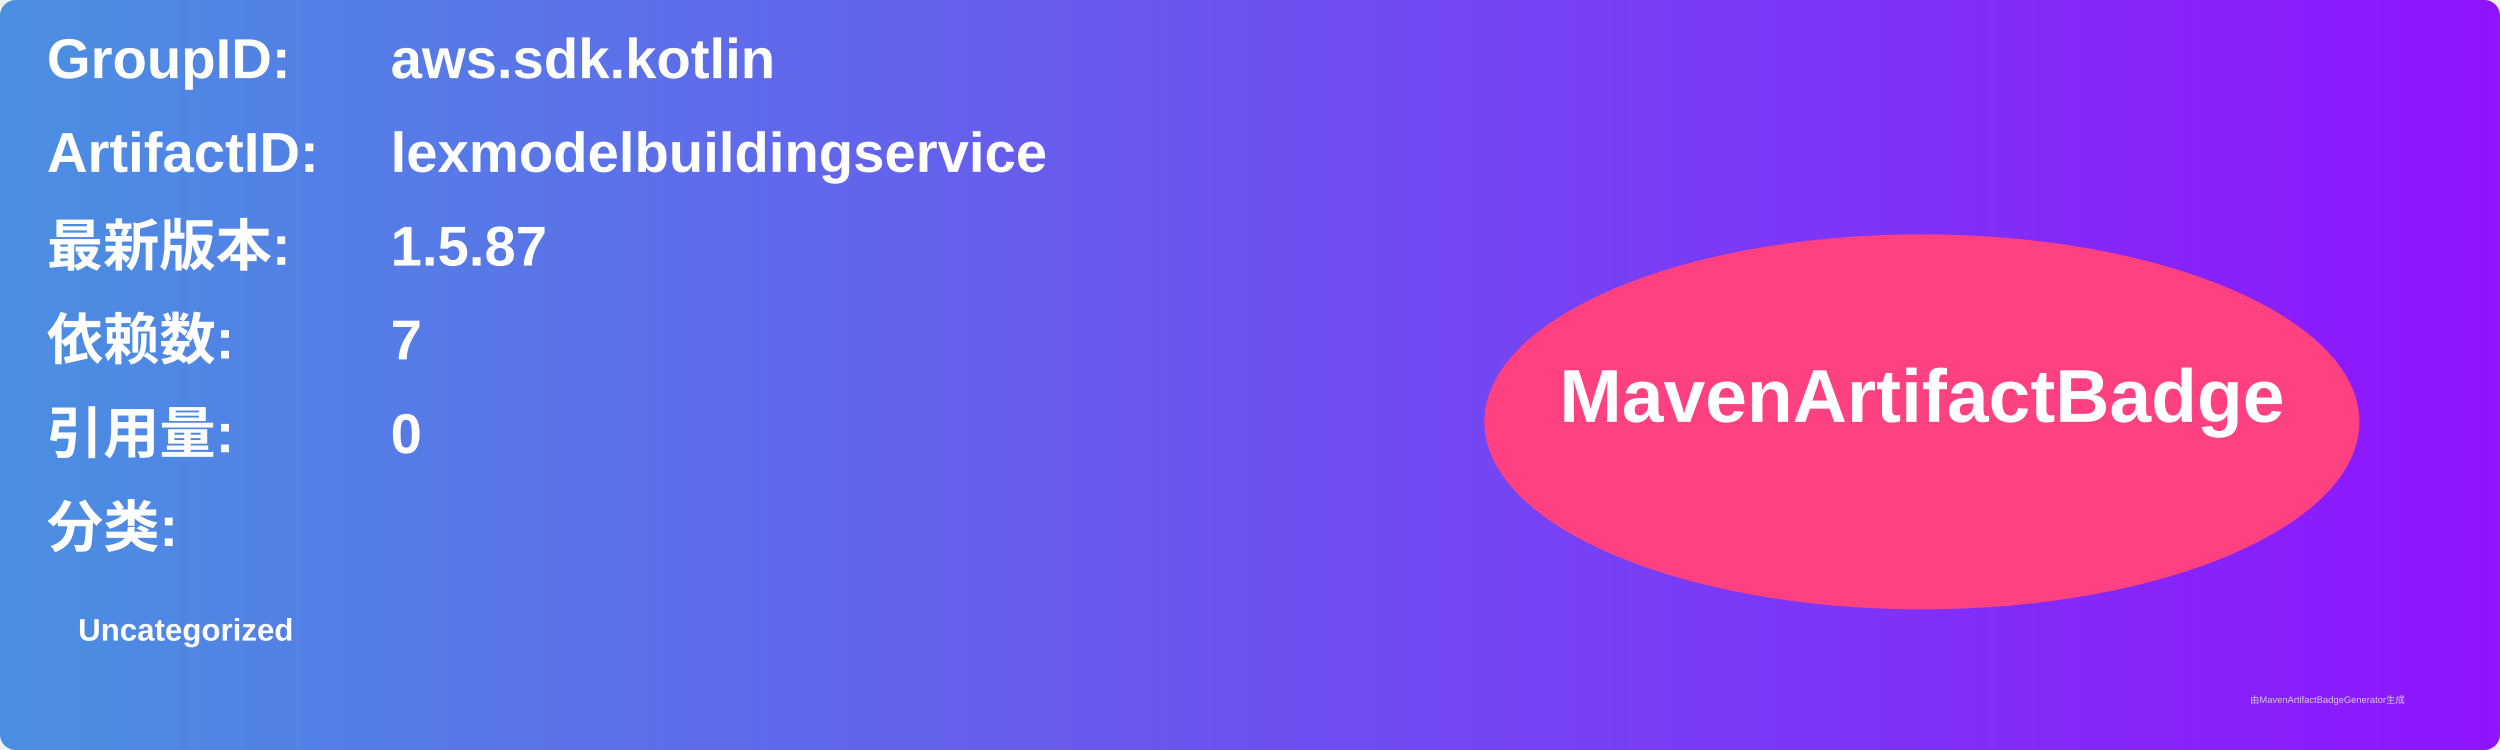
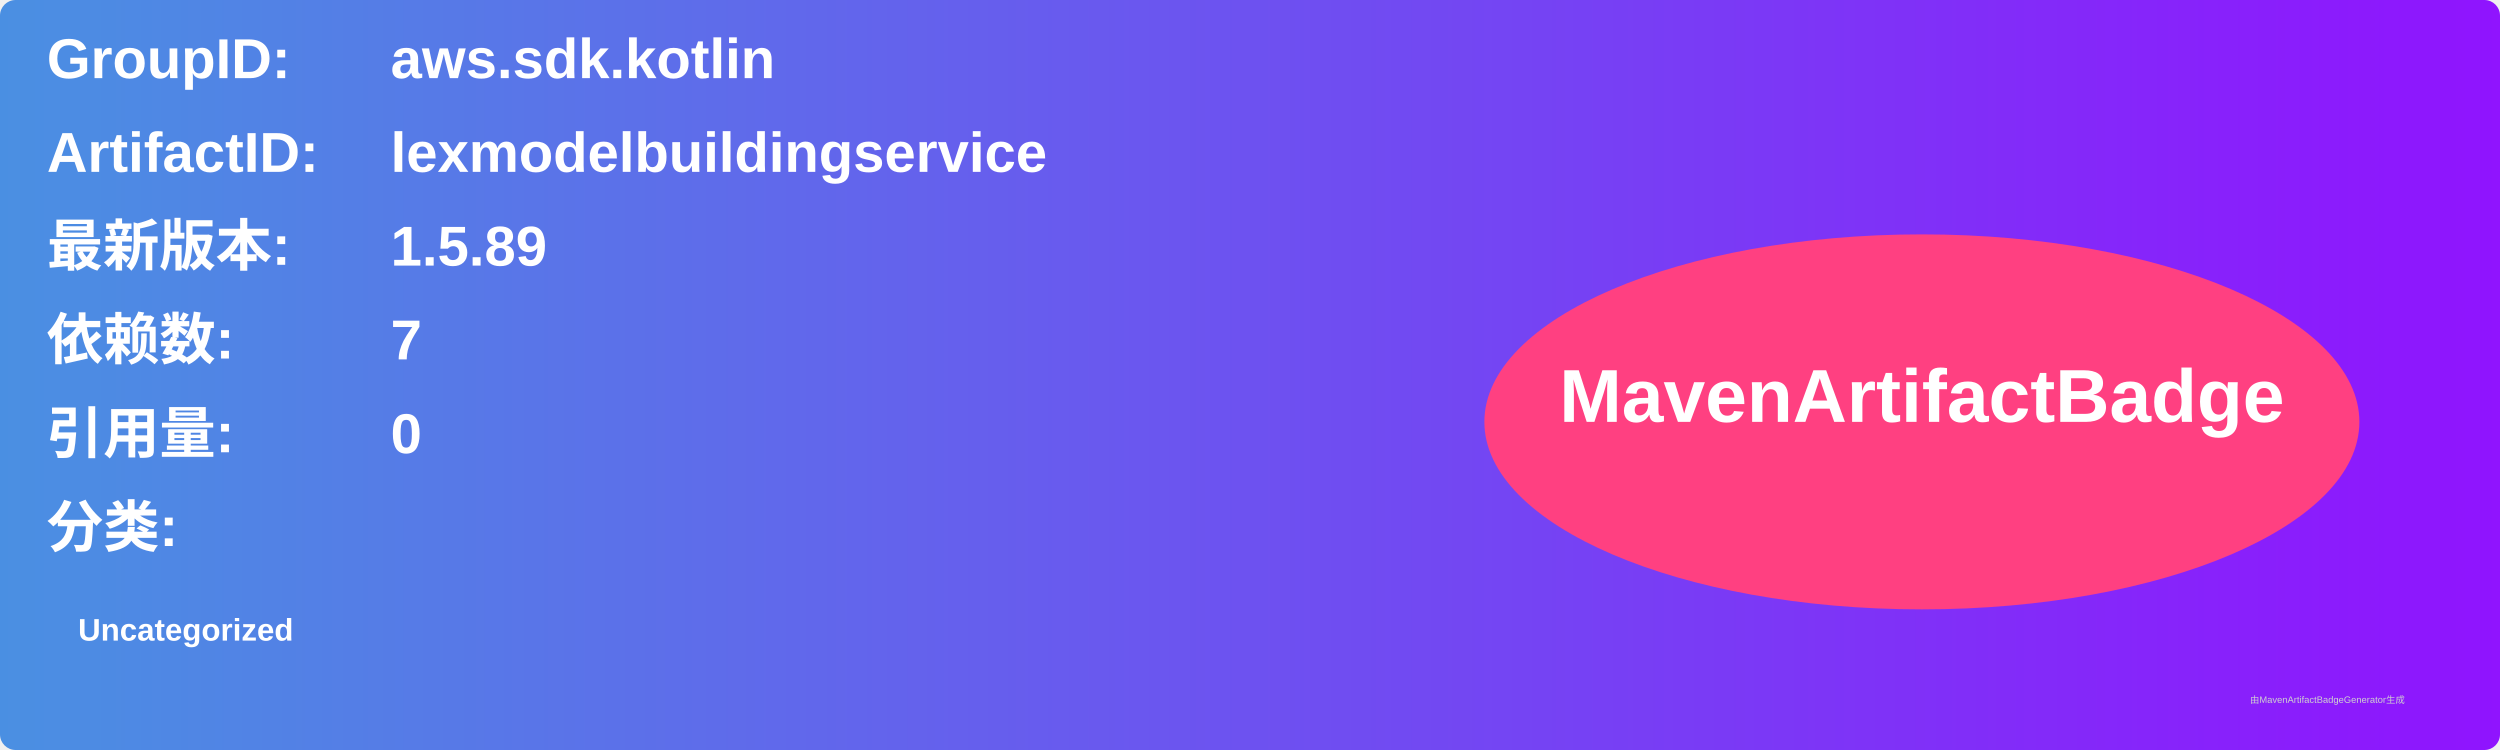
<svg xmlns="http://www.w3.org/2000/svg" width="800" height="240" viewBox="0 0 800 240">
  <linearGradient id="grad" x1="0%" y1="0%" x2="100%" y2="0%">
    <stop offset="0%" stop-color="#4a90e2" />
    <stop offset="100%" stop-color="#9013fe" />
  </linearGradient>
  <rect width="100%" height="100%" rx="5" ry="5" fill="url(#grad)" />
  <g transform="translate(15, 15)">
    <text x="0" y="10" font-family="Arial" font-size="18" fill="white" font-weight="bold" width="260">GroupID:</text>
    <text x="110" y="10" font-family="Arial" font-size="18" fill="white" font-weight="bold" width="460">aws.sdk.kotlin</text>
    <text x="0" y="40" font-family="Arial" font-size="18" fill="white" font-weight="bold" width="260">ArtifactID:</text>
    <text x="110" y="40" font-family="Arial" font-size="18" fill="white" font-weight="bold" width="460">lexmodelbuildingservice</text>
    <text x="0" y="70" font-family="Arial" font-size="18" fill="white" font-weight="bold">最新版本:</text>
    <text x="110" y="70" font-family="Arial" font-size="18" fill="white" font-weight="bold">
-       <tspan font-weight="bold">1.5.87</tspan>
+       <tspan font-weight="bold">1.5.89</tspan>
    </text>
    <text x="0" y="100" font-family="Arial" font-size="18" fill="white" font-weight="bold">依赖数: </text>
    <text x="110" y="100" font-family="Arial" font-size="18" fill="white">
      <tspan font-weight="bold">7</tspan>
    </text>
    <text x="0" y="130" font-family="Arial" font-size="18" fill="white" font-weight="bold">引用量: </text>
    <text x="110" y="130" font-family="Arial" font-size="18" fill="white">
      <tspan font-weight="bold">0</tspan>
    </text>
    <text x="0" y="160" font-family="Arial" font-size="18" fill="white" font-weight="bold">分类:</text>
    <text x="10" y="190" font-family="Arial" font-size="10" fill="white">
      <tspan font-weight="bold">Uncategorized</tspan>
    </text>
    <ellipse cx="600" cy="120" rx="140" ry="60" fill="#ff4081" />
    <text x="600" y="120" text-anchor="middle" font-family="Arial" font-size="24" fill="white" font-weight="bold">MavenArtifactBadge</text>
  </g>
  <text x="720" y="225" font-family="Arial" font-size="3" fill="#d0d0d0">由MavenArtifactBadgeGenerator生成</text>
</svg>
